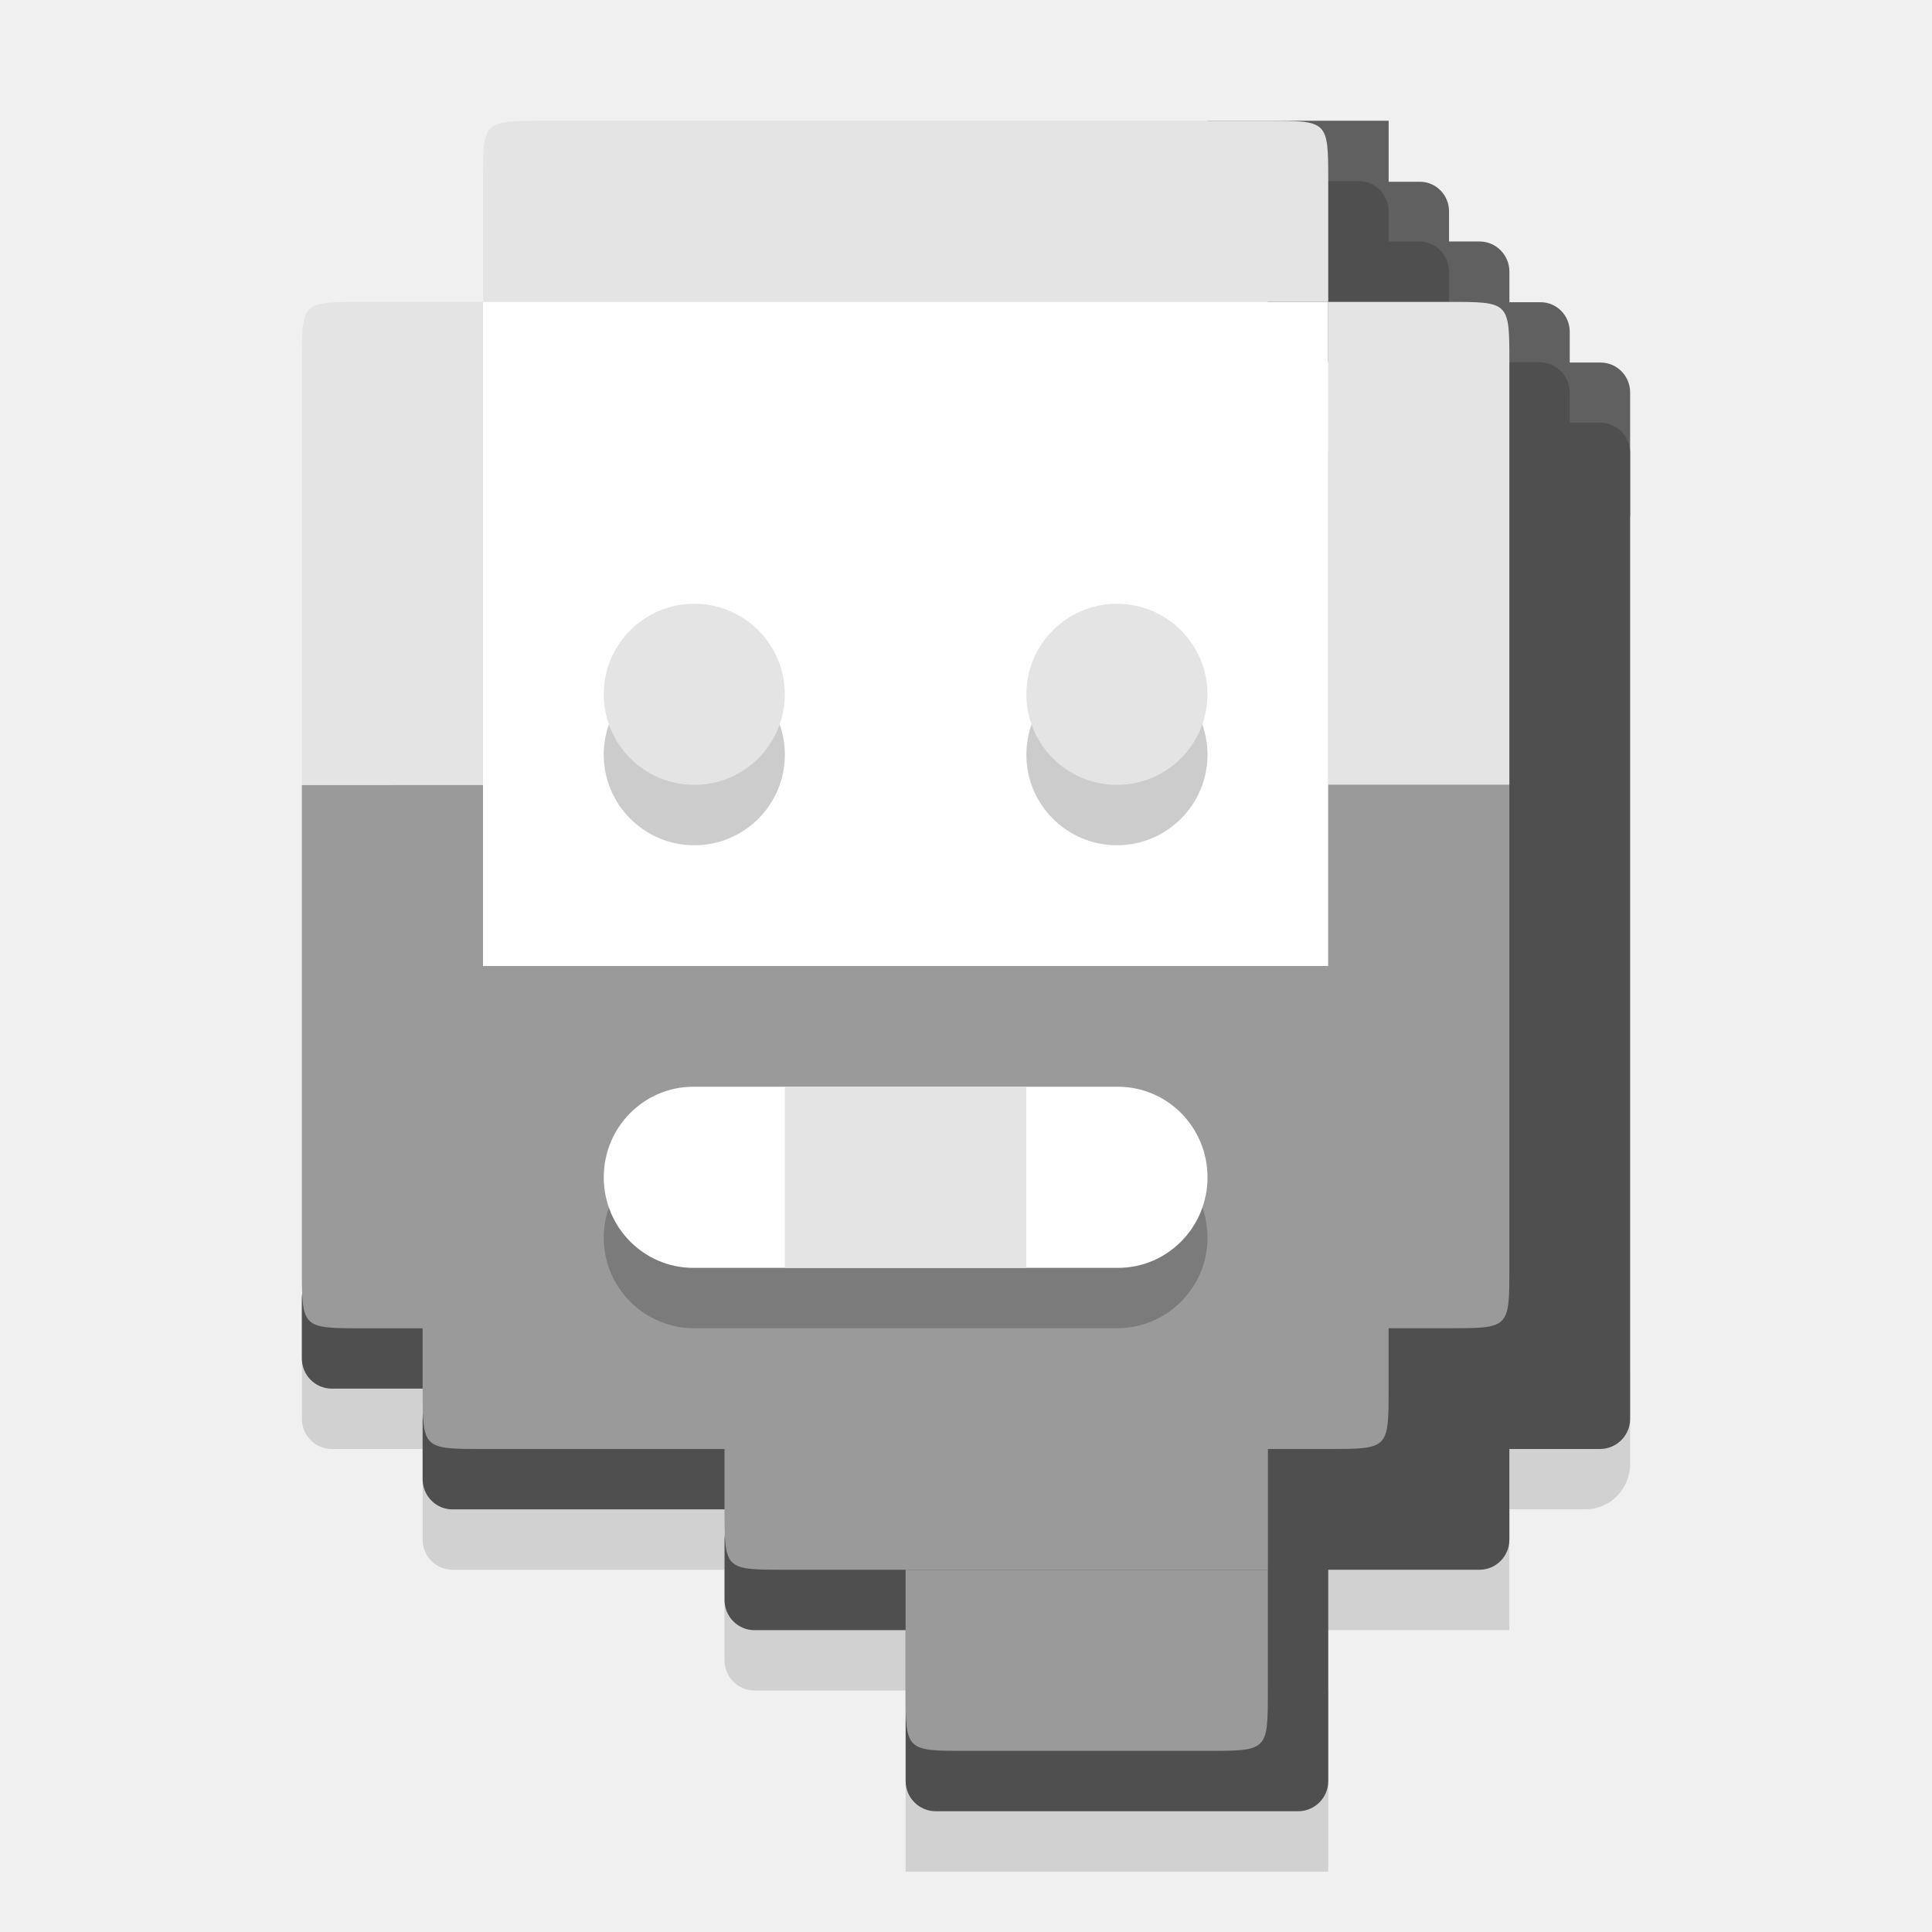
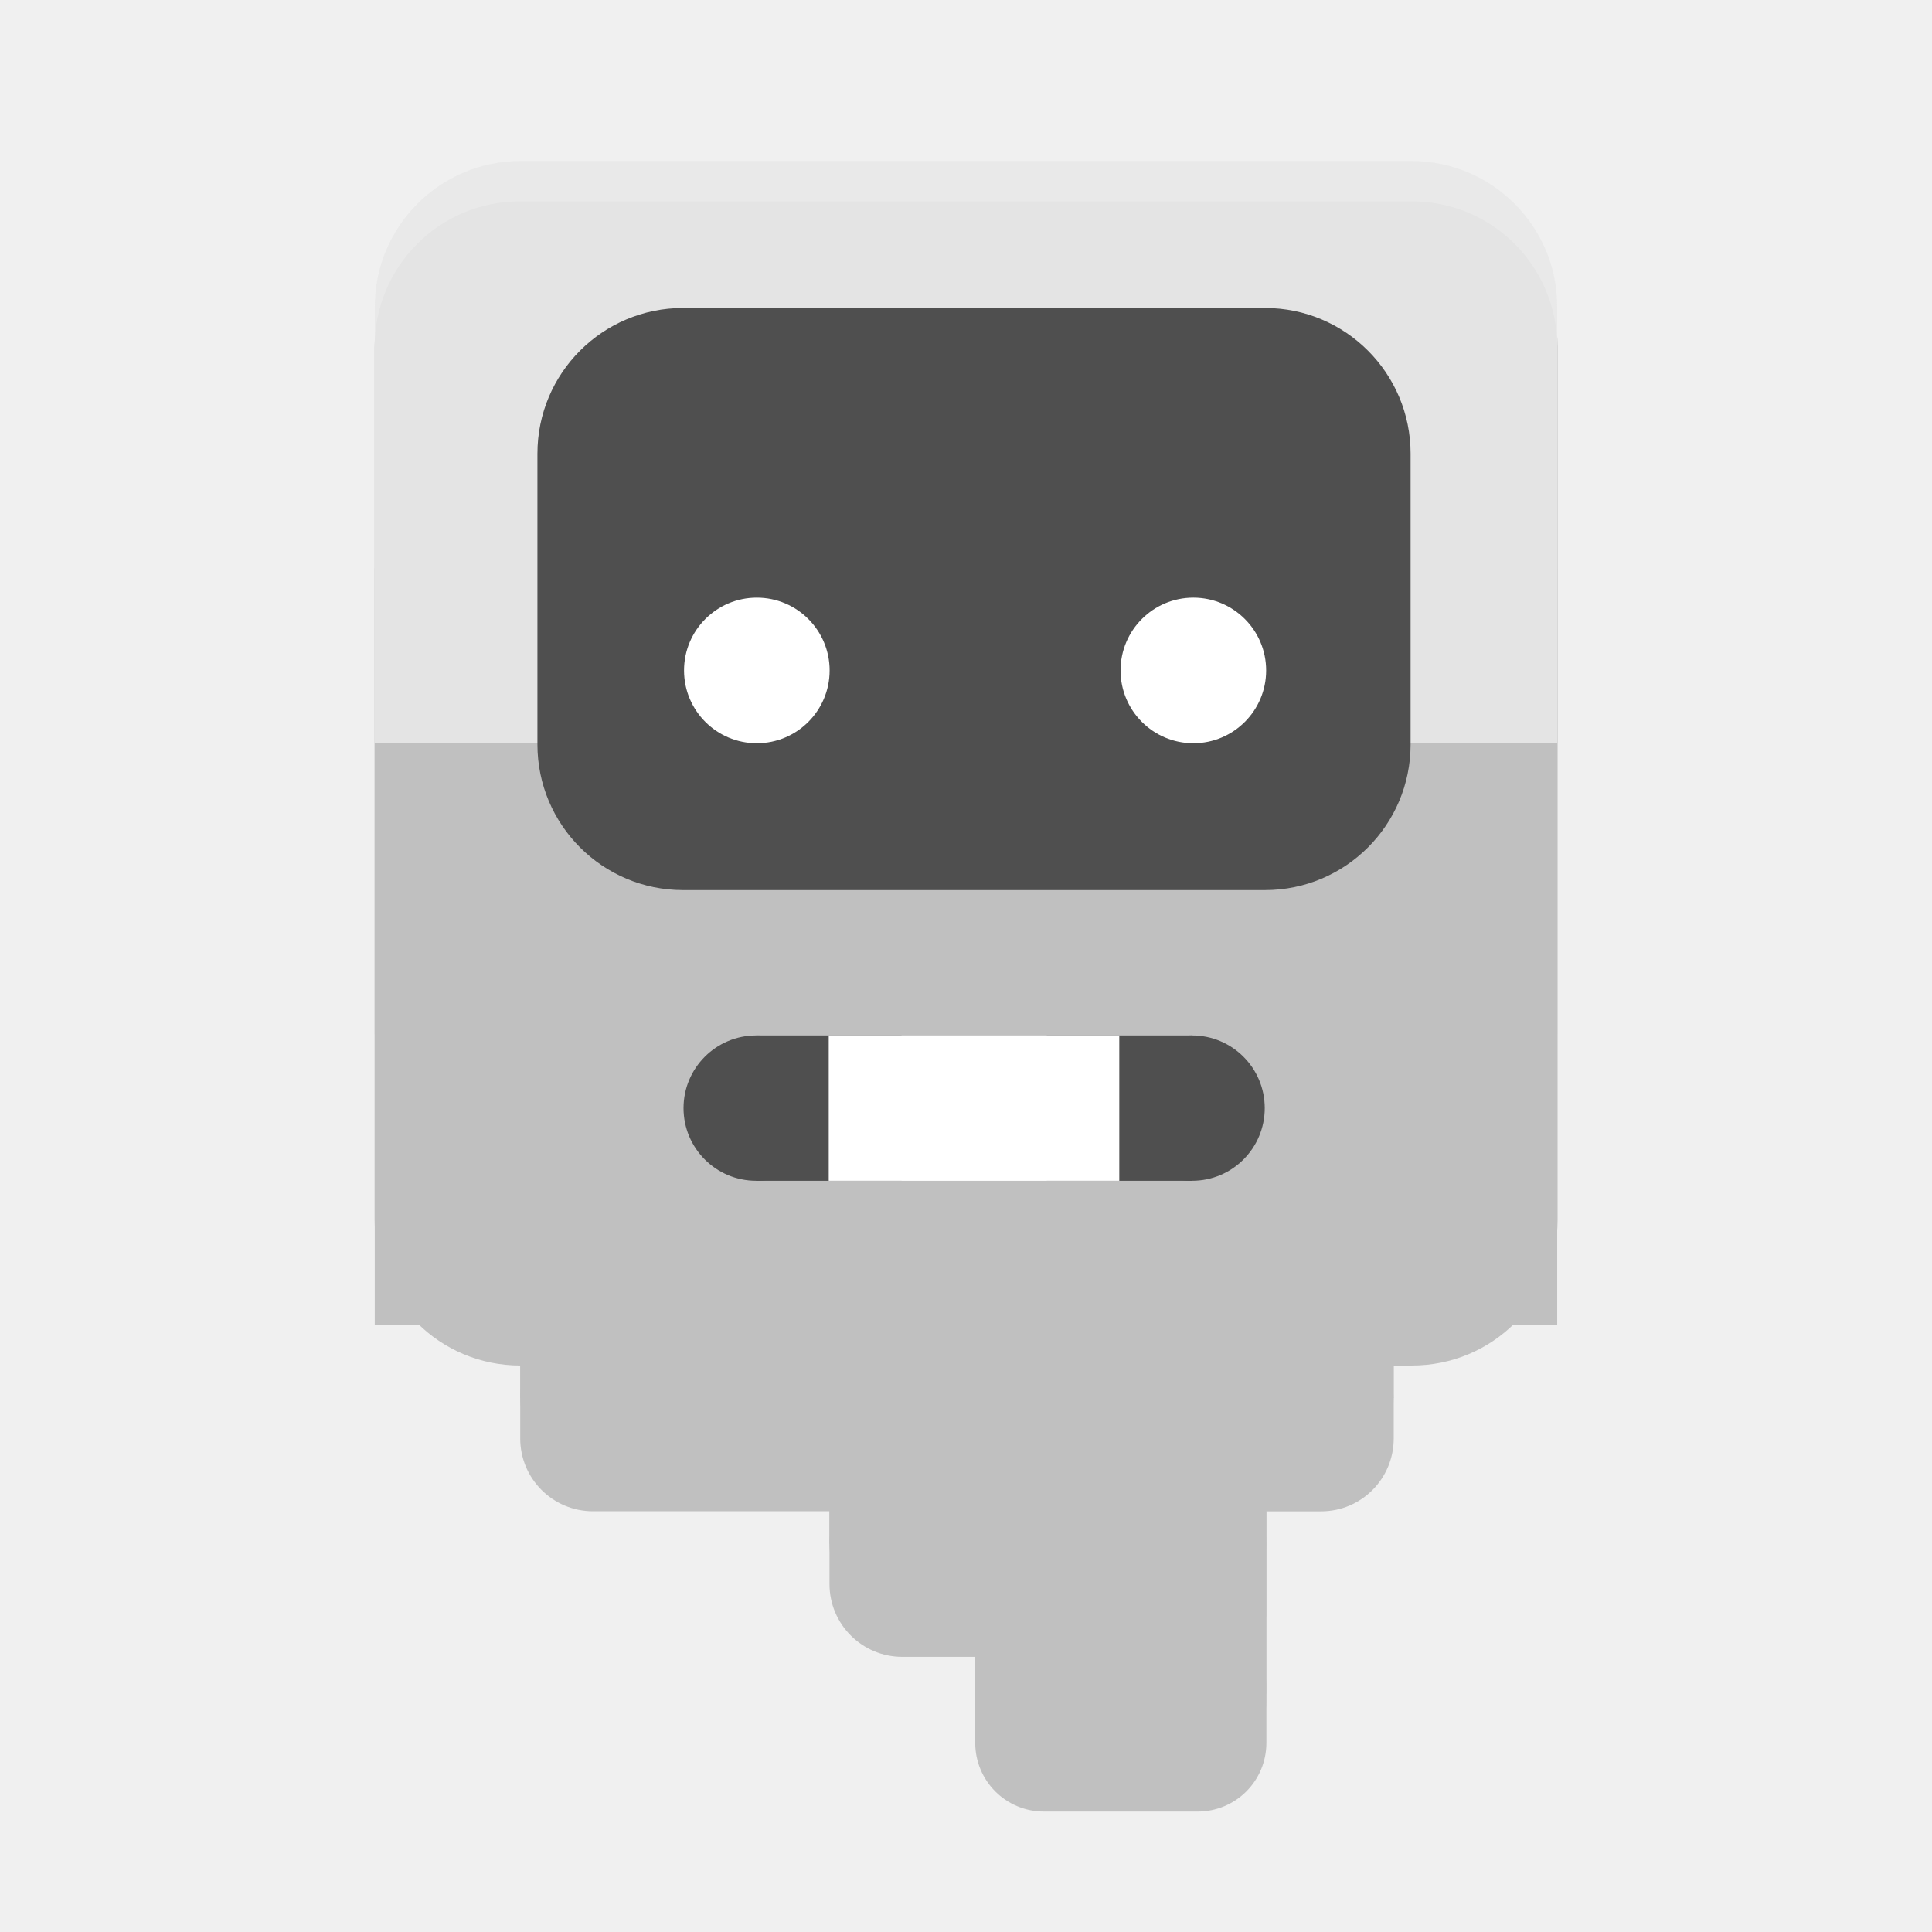
- <svg xmlns="http://www.w3.org/2000/svg" width="64" height="64" version="1.1">
-   <g transform="matrix(1.96681,0,0,1.989261,6.8535,-1.870913)">
-     <rect x="11.769" y="29.092" width="7.118" height="3.016" rx="0" ry=".503" style="fill:#d1d1d1" />
-     <rect x="8.718" y="26.075" width="4.067" height="3.016" ry=".503" style="fill:#d1d1d1" />
-     <rect x="3.634" y="24.065" width="6.101" height="3.016" ry=".503" style="fill:#d1d1d1" />
-     <rect x="17.87" y="25.07" width="4.067" height="3.016" rx="0" ry=".503" style="fill:#d1d1d1" />
-     <rect x="1.6" y="22.054" width="3.051" height="3.016" ry=".503" style="fill:#d1d1d1" />
-     <rect x="20.92" y="23.059" width="3.051" height="3.016" ry=".754" style="fill:#d1d1d1" />
-     <rect x="21.937" y="6.978" width="2.034" height="3.011" ry=".497" style="fill:#606060" />
-     <rect x="20.92" y="5.973" width="2.034" height="2" ry=".492" style="fill:#606060" />
-     <rect x="19.904" y="4.962" width="2.034" height="2.011" ry=".503" style="fill:#606060" />
-     <rect x="18.887" y="3.967" width="2.034" height="2" ry=".492" style="fill:#606060" />
-     <rect x="16.853" y="2.951" width="3.051" height="2.011" rx="0" ry=".503" style="fill:#606060" />
+ <svg xmlns="http://www.w3.org/2000/svg" width="24" height="24" viewBox="0 0 6.35 6.35" version="1.1" id="svg1" xml:space="preserve">
+   <defs id="defs1" />
+   <g id="layer5-5" transform="matrix(0.5000002,0,0,0.5000002,-3.257191,-0.3968751)" style="display:inline">
+     <path id="rect11-9-4" style="fill:#000000;fill-opacity:0.2;stroke-width:0.215" d="m 9.934,2.117 c -0.53,0 -0.957,0.427 -0.957,0.957 V 4.987 5.943 7.857 8.813 c 0,0.53 0.427,0.957 0.957,0.957 v 0.479 c 0,0.265 0.214,0.479 0.479,0.479 h 1.554 v 0.478 c 0,0.265 0.214,0.479 0.479,0.479 h 0.479 v 0.508 0.057 c 0,0.25 0.201,0.452 0.452,0.452 h 1.01 c 0.25,0 0.452,-0.201 0.452,-0.452 v -0.113 -0.93 -5.17e-4 -0.478 h 0.359 c 0.265,0 0.478,-0.214 0.478,-0.479 V 9.77 h 0.12 c 0.53,0 0.957,-0.427 0.957,-0.957 V 6.9 5.943 4.03 3.073 c 0,-0.53 -0.427,-0.957 -0.957,-0.957 z" />
  </g>
-   <g transform="matrix(1.96681,0,0,1.989261,-38.1465,2.129088)">
-     <rect transform="matrix(.5084374 0 0 .5026993 19.39511 -.06489269)" x="30" y="44" width="14" height="14" ry="1" style="fill:#4f4f4f" />
-     <rect x="31.598" y="24.065" width="4.068" height="2.011" ry=".503" style="fill:#4f4f4f" />
-     <rect x="26.513" y="22.054" width="5.593" height="2.011" ry=".503" style="fill:#4f4f4f" />
-     <rect x="40.749" y="22.054" width="4.068" height="3.016" ry=".503" style="fill:#4f4f4f" />
-     <rect x="24.479" y="20.043" width="3.051" height="2.011" ry=".503" style="fill:#4f4f4f" />
-     <rect transform="matrix(.5084374 0 0 .5026993 19.39511 -.06489269)" x="44" y="12" width="10" height="34" rx="1" ry="1" style="fill:#4f4f4f" />
-     <rect x="43.8" y="4.962" width="2.034" height="1.989" ry=".509" style="fill:#4f4f4f" />
-     <rect x="40.749" y="2.951" width="3.051" height="2.011" ry=".503" style="fill:#4f4f4f" />
-     <rect x="40.749" y="1.946" width="2.034" height="2.011" ry=".503" style="fill:#4f4f4f" />
+   <g id="layer1" transform="matrix(0.4190207,0,0,0.4190207,1.231708,0.5291666)" style="display:inline">
+     <g id="g23">
+       <rect style="fill:#c0c0c0;fill-opacity:1;stroke-width:0.257" id="rect11" width="2.283" height="1.213" x="4.709" y="11.416" ry="0.539" />
+       <rect style="fill:#c0c0c0;fill-opacity:1;stroke-width:0.369" id="rect22" width="2.283" height="1.177" x="4.709" y="10.845" ry="0" />
+     </g>
+     <g id="g22">
+       <rect style="fill:#c0c0c0;fill-opacity:1;stroke-width:0.265" id="rect10" width="3.425" height="1.142" x="3.567" y="10.274" ry="0.571" />
+       <rect style="fill:#c0c0c0;fill-opacity:1;stroke-width:0.374" id="rect21" width="3.425" height="1.142" x="3.567" y="9.703" ry="3.5527124e-15" />
+       <rect style="fill:#c0c0c0;fill-opacity:1;stroke-width:0.265" id="rect23" width="1.712" height="1.142" x="5.28" y="10.274" ry="1.7763568e-15" />
+     </g>
+     <g id="g20">
+       <rect style="fill:#c0c0c0;fill-opacity:1;stroke-width:0.265" id="rect9" width="6.849" height="1.142" x="1.142" y="9.133" ry="0.571" />
+       <rect style="fill:#c0c0c0;fill-opacity:1;stroke-width:0.339" id="rect19" width="6.849" height="0.938" x="1.142" y="8.765" />
+     </g>
+     <g id="g21">
+       <rect style="fill:#c0c0c0;fill-opacity:1;stroke-width:0.335" id="rect20" width="9.275" height="3.656" x="-4e-08" y="3.194" ry="1.4221544e-15" />
+       <rect style="fill:#c0c0c0;fill-opacity:1;stroke-width:0.265" id="rect6" width="9.275" height="4.566" x="-4.0613404e-08" y="4.566" ry="1.142" rx="0" />
+     </g>
  </g>
-   <g transform="matrix(1.96681,0,0,1.989261,-38.1465,2.129088)">
-     <path d="m34.648 25.07h6.101v2.011c0 1.005 0 1.005-1.017 1.005h-4.067c-1.017 0-1.017 0-1.017-1.005z" style="fill:#9a9a9a" />
-     <path d="m31.598 23.059h9.152v2.011h-8.135c-1.017 0-1.017 0-1.017-1.005z" style="fill:#9a9a9a" />
-     <path d="m26.513 15.016h16.27v7.038c0 1.005 0 1.005-1.017 1.005h-14.236c-1.017 0-1.017 0-1.017-1.005z" style="fill:#9a9a9a" />
-     <rect transform="matrix(.5084374 0 0 .5026993 19.39511 -.06489269)" x="20" y="36" width="20" height="6" ry="3" style="fill:#7b7b7b" />
-     <rect x="29.564" y="17.027" width="10.169" height="3.016" ry="1.508" style="fill:#ffffff" />
-     <rect x="32.614" y="17.027" width="4.067" height="3.016" style="fill:#e4e4e4" />
-     <rect transform="matrix(.5084374 0 0 .5026993 19.39511 -.06489269)" x="16" y="8" width="28" height="22" ry="0" style="fill:#ffffff" />
-     <circle transform="matrix(.5084374 0 0 .5026993 19.39511 -.06489269)" cx="23" cy="23" r="3" style="fill:#cccccc" />
-     <circle transform="matrix(.5084374 0 0 .5026993 19.39511 -.06489269)" cx="37" cy="23" r="3" style="fill:#cccccc" />
-     <ellipse cx="31.089" cy="10.492" rx="1.525" ry="1.508" style="fill:#e4e4e4" />
-     <ellipse cx="38.207" cy="10.492" rx="1.525" ry="1.508" style="fill:#e4e4e4" />
-     <path d="m26.005 12h1.525v9.049h-2.034c-1.017 0-1.017 0-1.017-1.005v-8.043h1.525z" style="fill:#9a9a9a" />
-     <path d="m25.496 3.957h2.034v8.043h-3.051v-7.038c0-1.005 0-1.005 1.017-1.005z" style="fill:#e4e4e4" />
-     <path d="m44.817 12v8.043c0 1.005 0 1.005-1.017 1.005h-2.034v-9.049h3.051z" style="fill:#9a9a9a" />
-     <path d="m43.8 3.957c1.017 0 1.017 0 1.017 1.005v7.038h-3.051v-8.043z" style="fill:#e4e4e4" />
-     <path d="m28.547 0.941h12.202c1.017 0 1.017 0 1.017 1.005v2.011h-14.236v-2.011c0-1.005 0-1.005 1.017-1.005z" style="fill:#e4e4e4" />
+   <g id="g19" transform="matrix(0.4190207,0,0,0.4190207,1.231708,0.5291666)" style="display:inline">
+     <rect style="fill:#e4e4e4;fill-opacity:1;stroke-width:0.265" id="rect17" width="9.275" height="2.283" x="-4.0613401e-08" y="2.283" ry="4.7683716e-07" />
+     <rect style="fill:#e4e4e4;fill-opacity:1;stroke-width:0.265" id="rect1" width="9.275" height="4.566" x="-4e-08" y="8.8817842e-16" ry="1.142" />
+   </g>
+   <g id="layer2" transform="matrix(0.4190207,0,0,0.4190207,1.231708,0.5291666)" style="display:inline">
+     <rect style="fill:#4f4f4f;fill-opacity:1;stroke-width:0.265" id="rect3" width="6.849" height="4.566" x="1.276" y="1.153" ry="1.142" />
+     <circle style="fill:#ffffff;fill-opacity:1;stroke-width:0.265" id="path4" cx="2.997" cy="3.996" r="0.571" />
+     <circle style="fill:#ffffff;fill-opacity:1;stroke-width:0.265" id="path5" cx="6.421" cy="3.996" r="0.571" />
+     <g id="layer3">
+       <g id="g16">
+         <rect style="fill:#4f4f4f;fill-opacity:1;stroke-width:0.265" id="rect14" width="1.14" height="1.14" x="2.422" y="6.859" ry="0.57" />
+         <rect style="fill:#4f4f4f;fill-opacity:1;stroke-width:0.374" id="rect15" width="1.14" height="1.14" x="2.992" y="6.859" ry="4.7683716e-07" />
+       </g>
+       <g id="g17">
+         <rect style="fill:#4f4f4f;fill-opacity:1;stroke-width:0.265" id="rect13" width="1.14" height="1.14" x="5.841" y="6.859" ry="0.57" />
+         <rect style="fill:#4f4f4f;fill-opacity:1;stroke-width:0.374" id="rect16" width="1.14" height="1.14" x="5.271" y="6.859" ry="4.7683716e-07" />
+       </g>
+       <rect style="fill:#ffffff;fill-opacity:1;stroke-width:0.265" id="rect12" width="2.279" height="1.14" x="3.561" y="6.859" ry="8.8817842e-16" />
+     </g>
+   </g>
+   <g id="layer5-52" transform="matrix(0.5,0,0,0.5,-3.257214,-0.3968739)" style="display:inline">
+     <path id="rect11-9-5" style="display:inline;fill:#ffffff;fill-opacity:0.2;stroke-width:0.215" d="m 9.934,1.852 c -0.53,0 -0.957,0.427 -0.957,0.957 v 0.265 c 0,-0.53 0.427,-0.957 0.957,-0.957 h 5.86 c 0.53,0 0.957,0.427 0.957,0.957 V 2.809 c 0,-0.53 -0.427,-0.957 -0.957,-0.957 z" />
  </g>
</svg>
